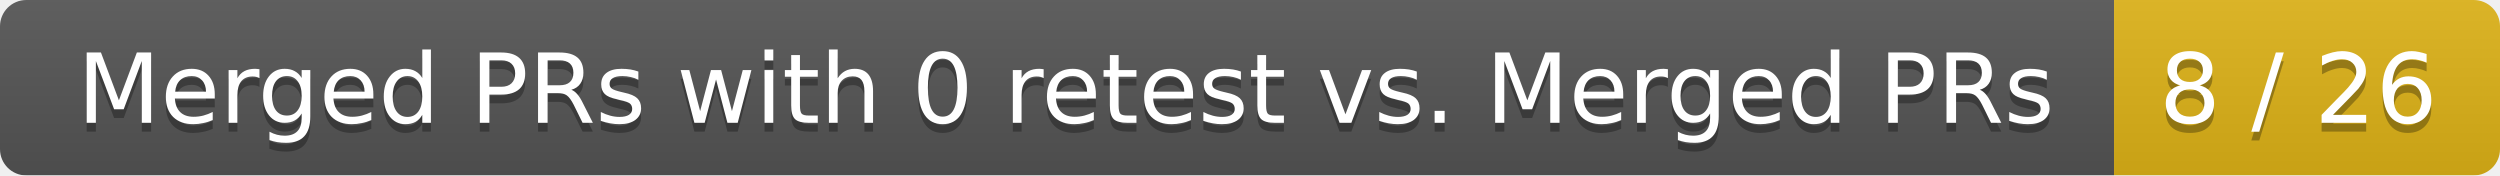
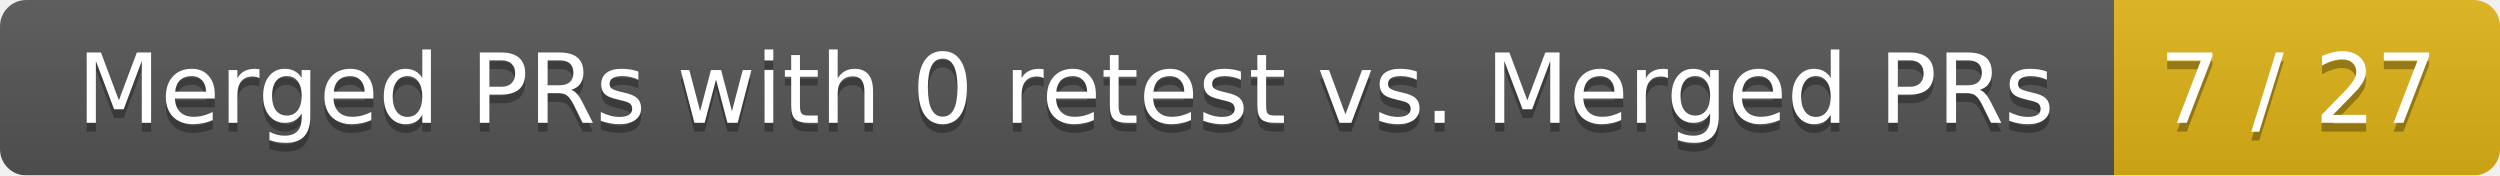
<svg xmlns="http://www.w3.org/2000/svg" width="285" height="20">
  <linearGradient id="smooth" x2="0" y2="100%">
    <stop offset="0" stop-color="#bbb" stop-opacity=".1" />
    <stop offset="1" stop-opacity=".1" />
  </linearGradient>
  <mask id="round">
    <rect width="285" height="20" rx="3" fill="#fff" />
  </mask>
  <g mask="url(#round)">
    <rect width="241" height="20" fill="#555" />
    <rect x="241" width="44" height="20" fill="#dfb317" />
    <rect width="285" height="20" fill="url(#smooth)" />
  </g>
  <g fill="#fff" text-anchor="middle" font-family="DejaVu Sans,Verdana,Geneva,sans-serif" font-size="11">
    <text x="121.5" y="15" fill="#010101" fill-opacity=".3">Merged PRs with 0 retest vs. Merged PRs</text>
    <text x="121.5" y="14">Merged PRs with 0 retest vs. Merged PRs</text>
-     <text x="262" y="15" fill="#010101" fill-opacity=".3">8 / 26</text>
-     <text x="262" y="14">8 / 26</text>
+     <text x="262" y="15" fill="#010101" fill-opacity=".3">7 / 27</text>
+     <text x="262" y="14">7 / 27</text>
  </g>
</svg>
